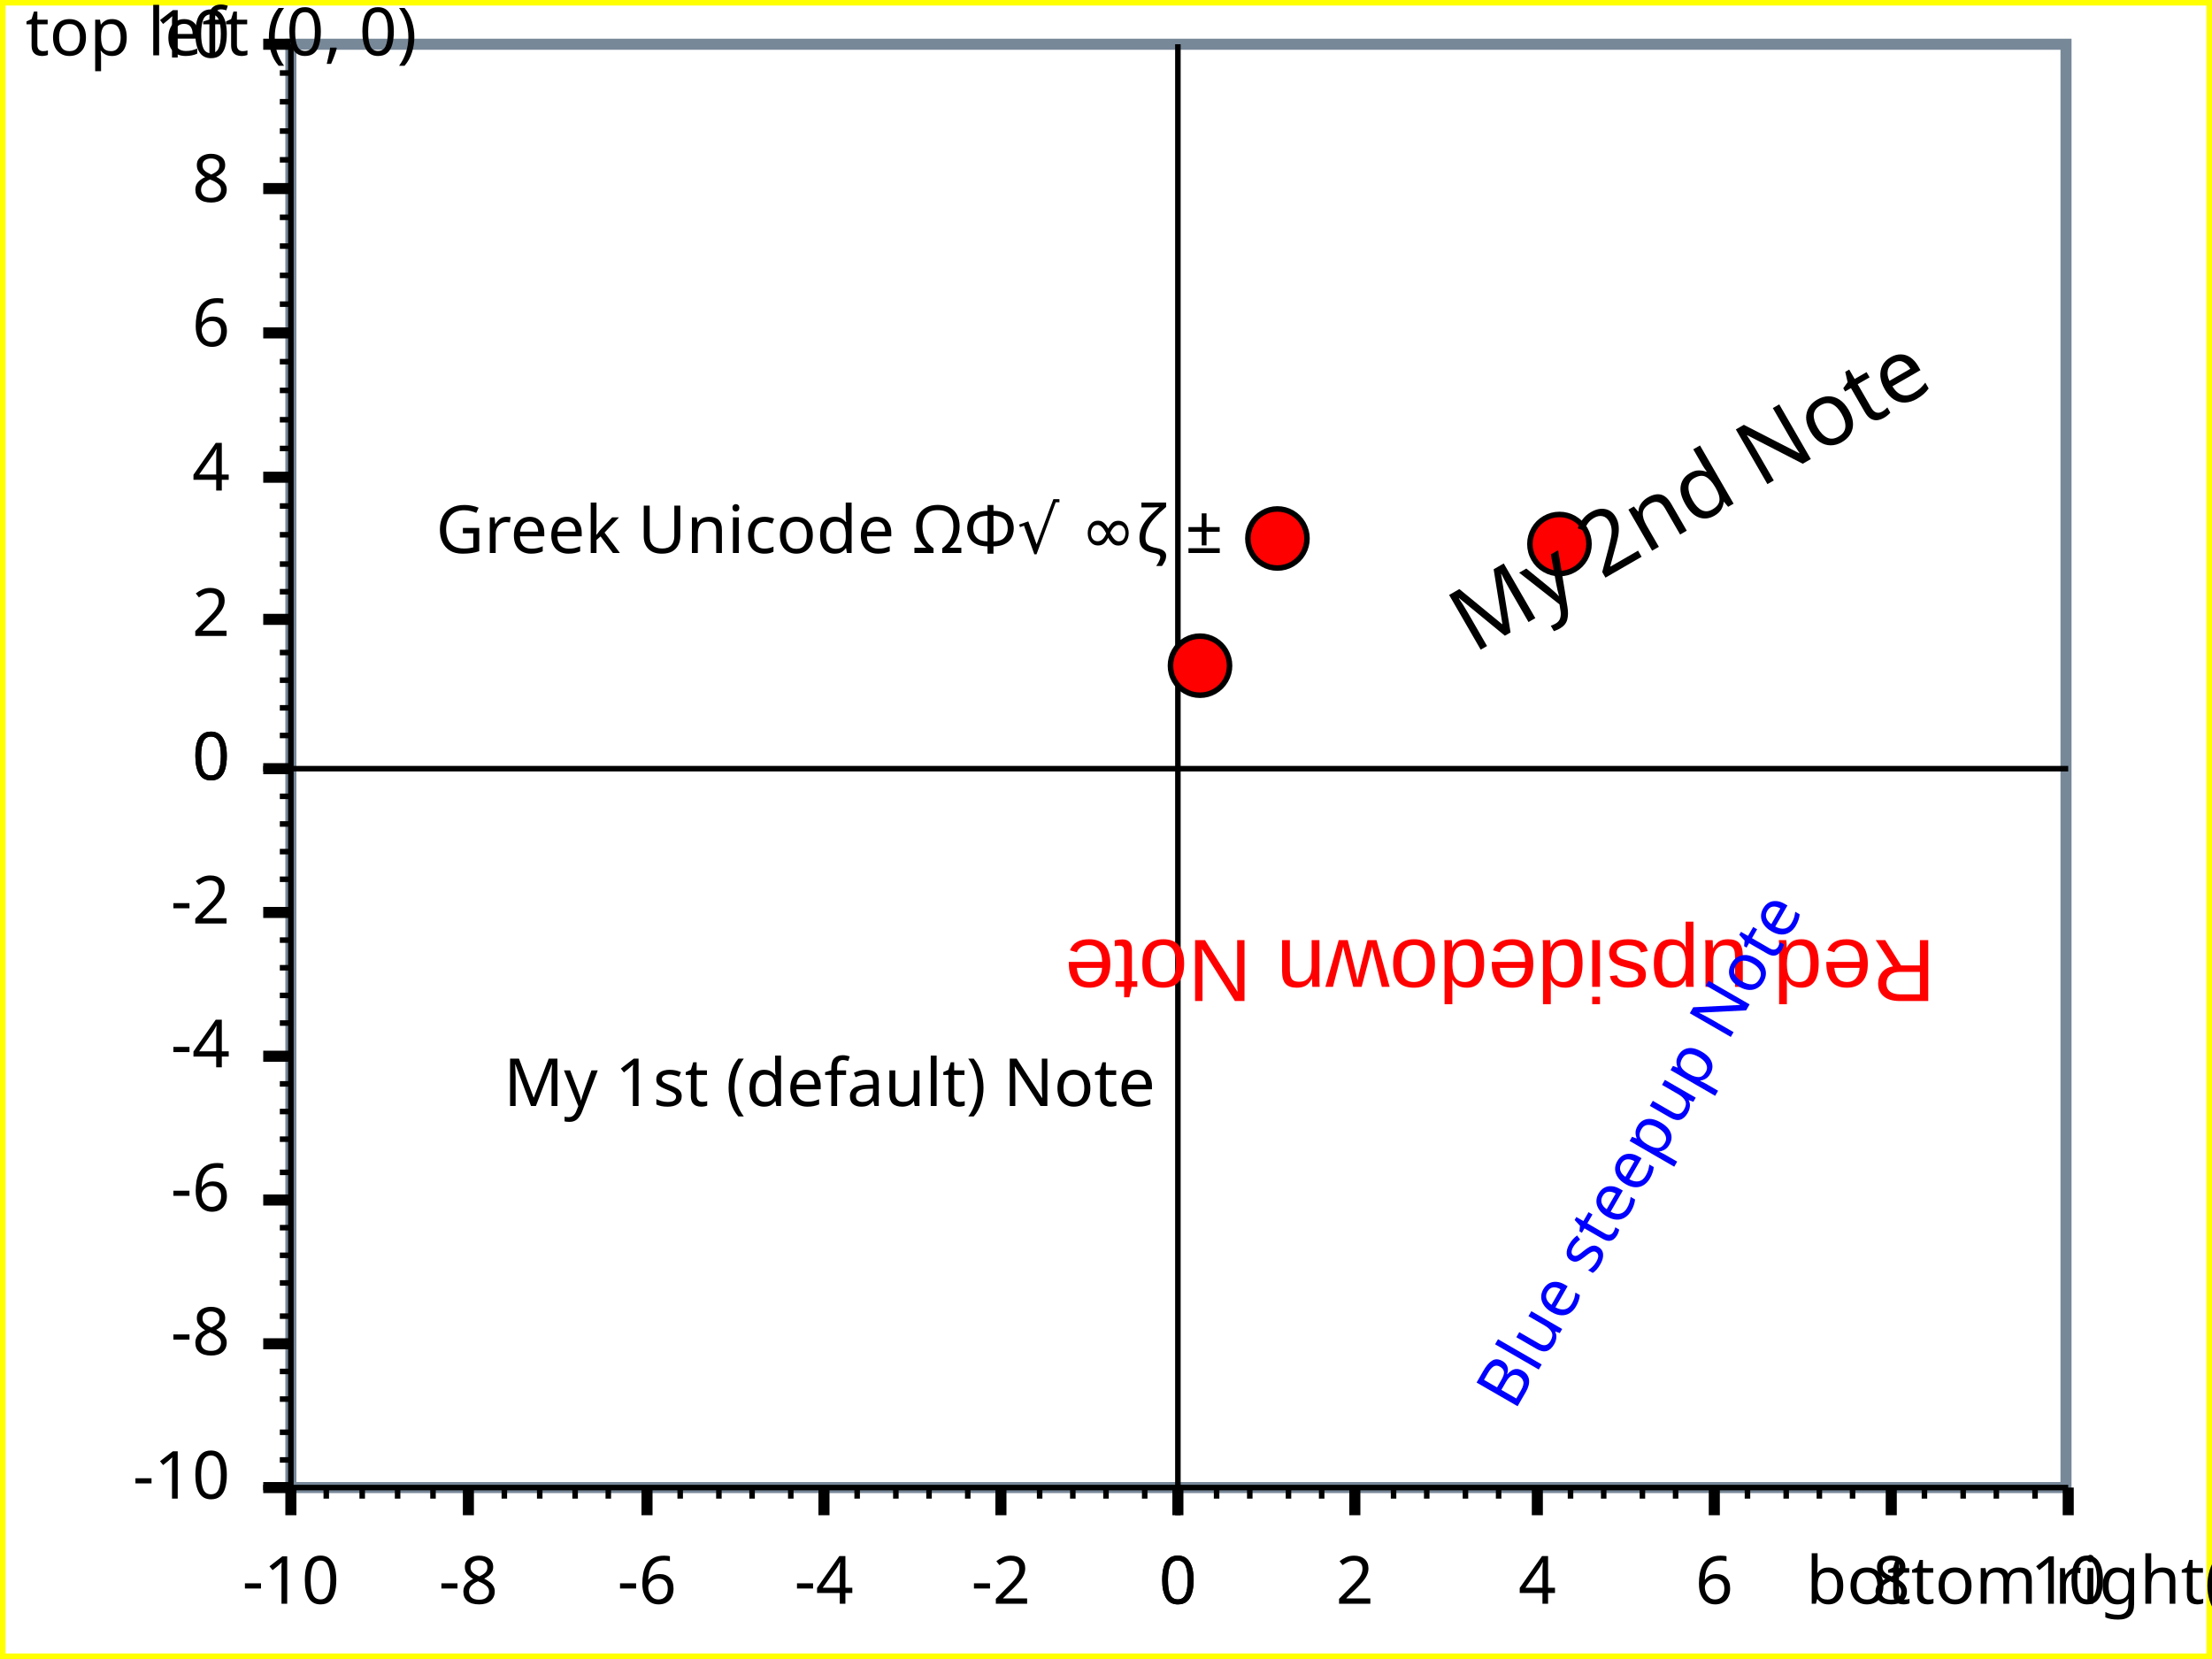
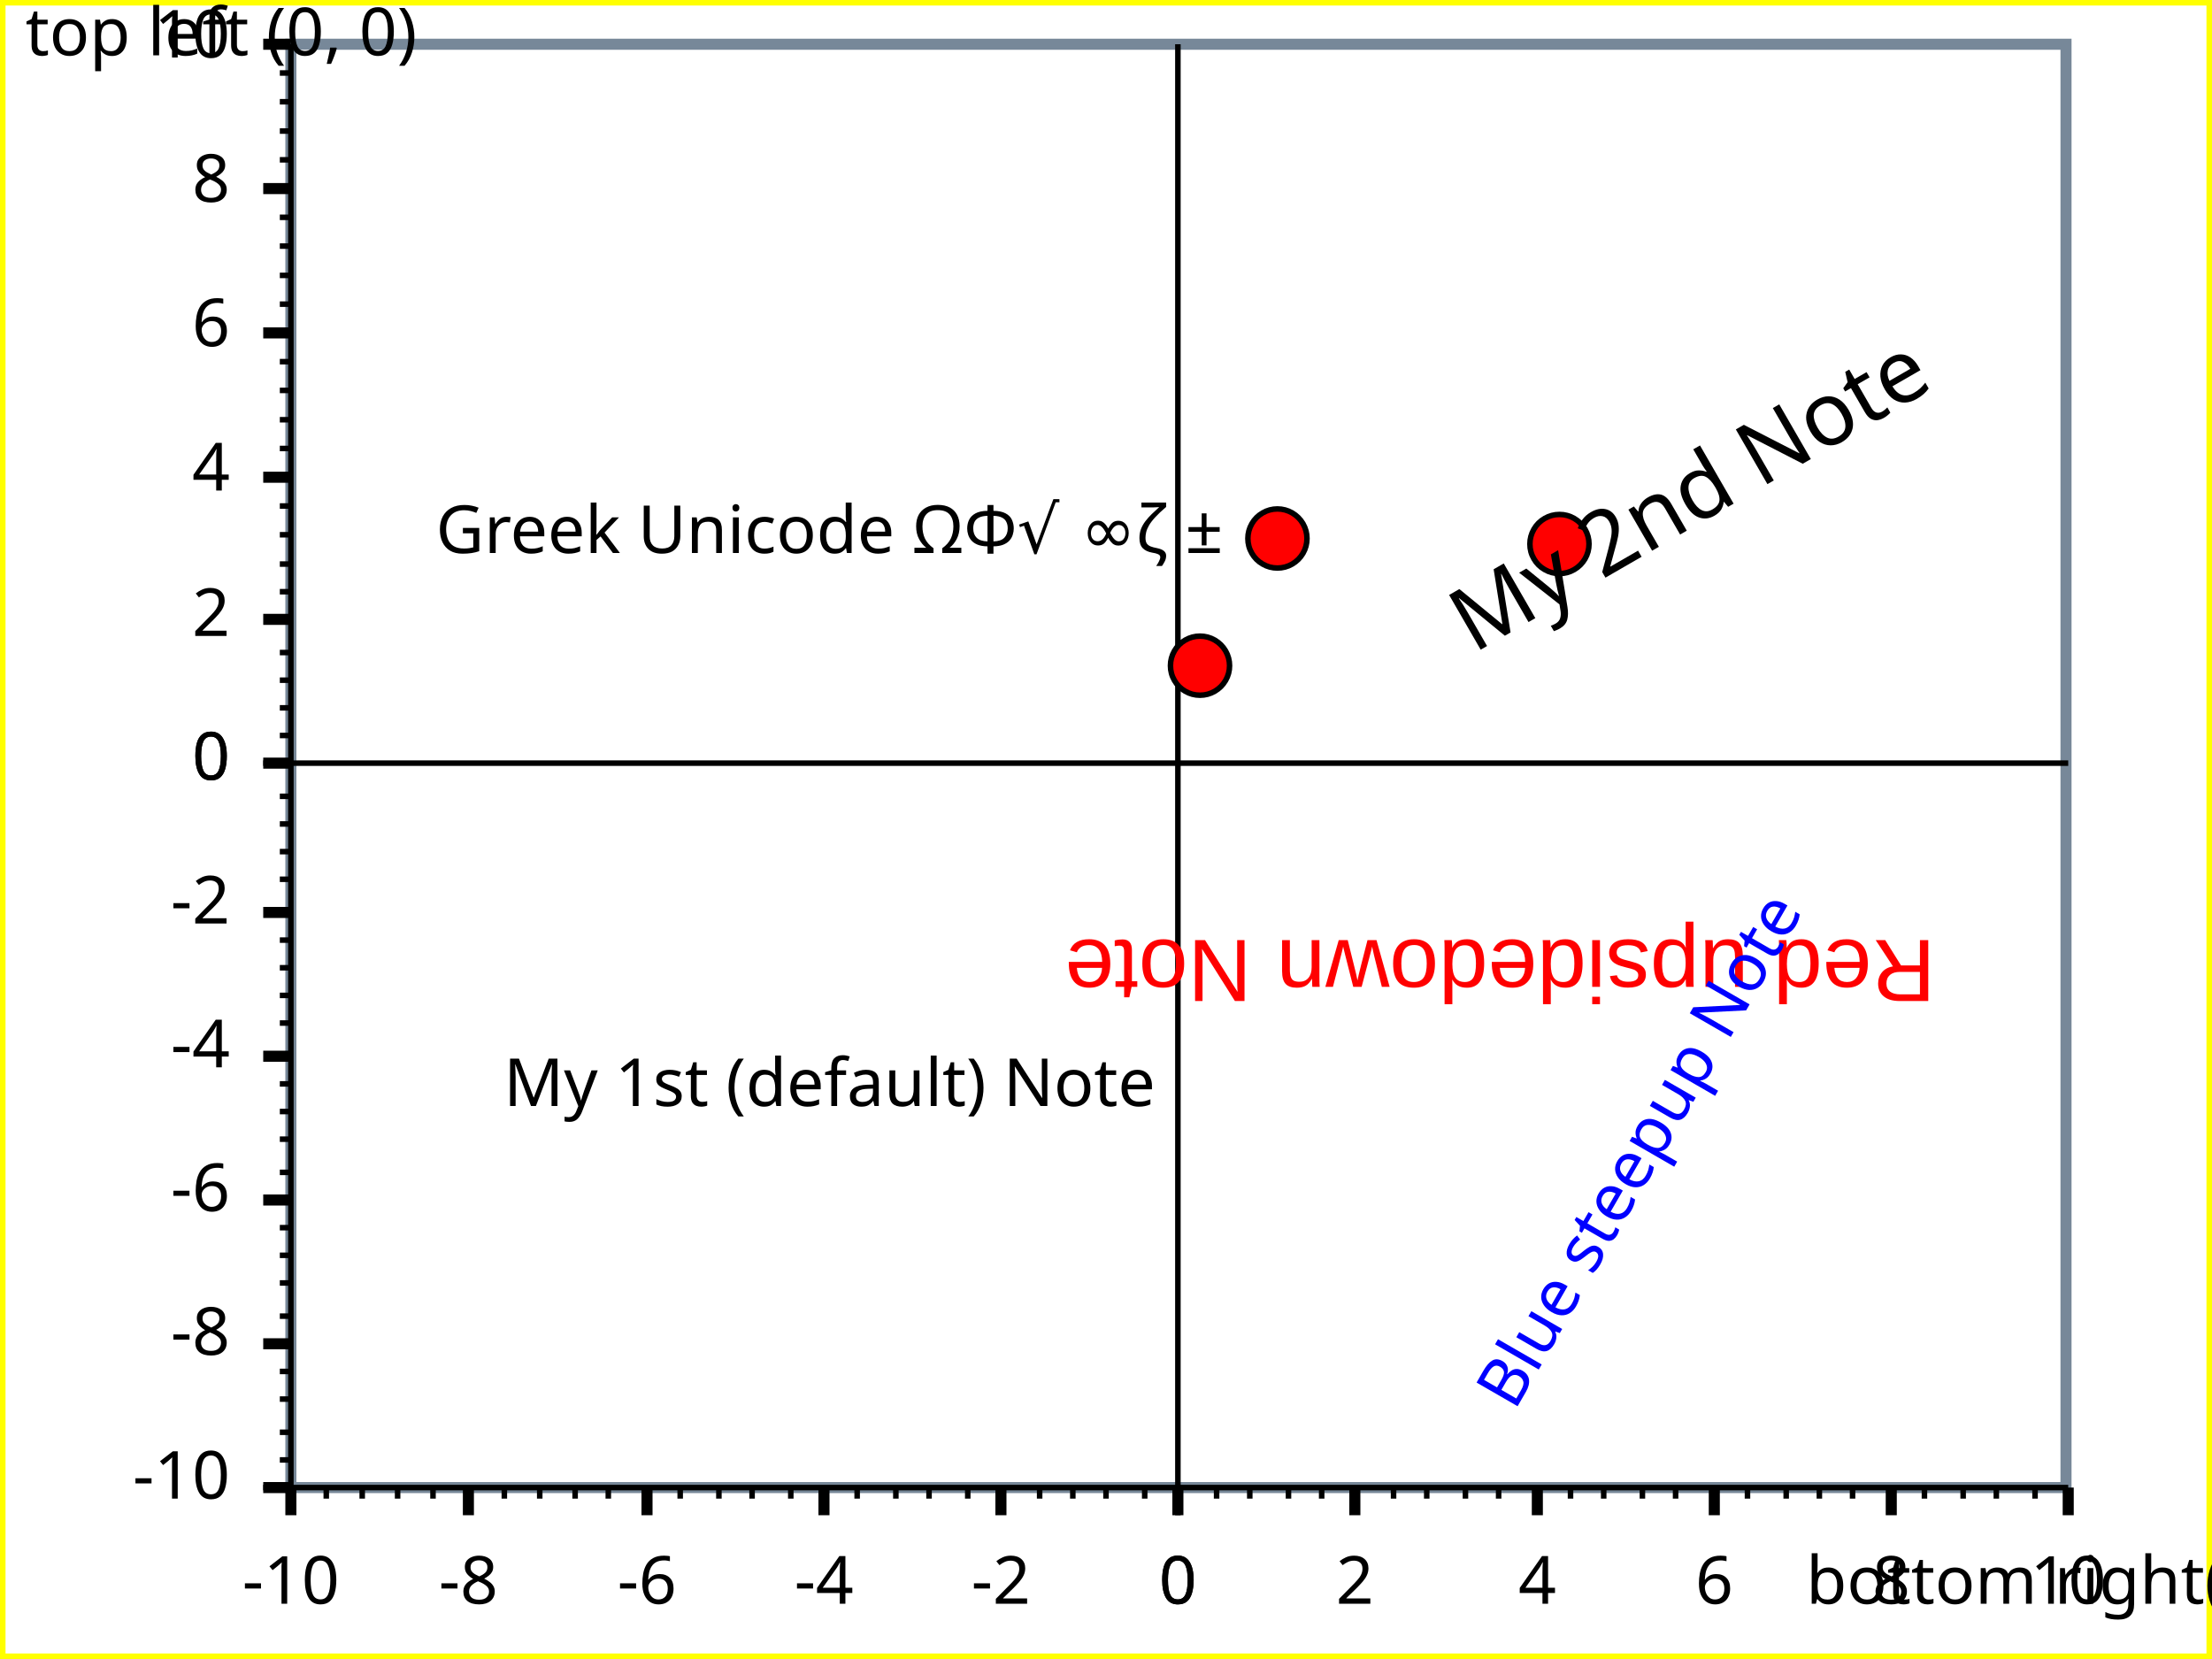
<svg xmlns="http://www.w3.org/2000/svg" width="400" height="300" version="1.1">
  <clipPath id="plot_window">
    <rect x="53.6" y="9" width="319" height="259" />
  </clipPath>
  <g id="imageBackground" stroke="rgb(255,255,0)" fill="rgb(255,255,255)" stroke-width="2">
    <rect x="0" y="0" width="400" height="300" />
  </g>
  <g id="plotBackground" stroke="rgb(119,136,153)" fill="rgb(255,255,255)" stroke-width="2">
    <rect x="52.6" y="8" width="321" height="261" />
  </g>
  <g id="yMinorGrid" stroke="rgb(200,220,255)" stroke-width="0.5">
</g>
  <g id="yMajorGrid" stroke="rgb(200,220,255)" stroke-width="1">
</g>
  <g id="xMinorGrid" stroke="rgb(200,220,255)" stroke-width="0.5">
</g>
  <g id="xMajorGrid" stroke="rgb(200,220,255)" stroke-width="1">
</g>
  <g id="yAxis" stroke="rgb(0,0,0)" stroke-width="1">
    <line x1="213" y1="8" x2="213" y2="274" />
    <line x1="52.6" y1="8" x2="52.6" y2="269" />
  </g>
  <g id="xAxis" stroke="rgb(0,0,0)" stroke-width="1">
-     <line x1="47.6" y1="139" x2="374" y2="139" />
+     <line x1="47.6" y1="138" x2="374" y2="138" />
    <line x1="47.6" y1="269" x2="374" y2="269" />
  </g>
  <g id="yMinorTicks" stroke="rgb(0,0,0)" stroke-width="1">
-     <path d="M50.6,133 L52.6,133  M50.6,128 L52.6,128  M50.6,123 L52.6,123  M50.6,118 L52.6,118  M50.6,107 L52.6,107  M50.6,102 L52.6,102  M50.6,96.7 L52.6,96.7  M50.6,91.5 L52.6,91.5  M50.6,81.1 L52.6,81.1  M50.6,75.9 L52.6,75.9  M50.6,70.6 L52.6,70.6  M50.6,65.4 L52.6,65.4  M50.6,55 L52.6,55  M50.6,49.8 L52.6,49.8  M50.6,44.5 L52.6,44.5  M50.6,39.3 L52.6,39.3  M50.6,28.9 L52.6,28.9  M50.6,23.7 L52.6,23.7  M50.6,18.4 L52.6,18.4  M50.6,13.2 L52.6,13.2  M50.6,139 L52.6,139  M50.6,144 L52.6,144  M50.6,149 L52.6,149  M50.6,154 L52.6,154  M50.6,159 L52.6,159  M50.6,165 L52.6,165  M50.6,170 L52.6,170  M50.6,175 L52.6,175  M50.6,180 L52.6,180  M50.6,185 L52.6,185  M50.6,191 L52.6,191  M50.6,191 L52.6,191  M50.6,196 L52.6,196  M50.6,201 L52.6,201  M50.6,206 L52.6,206  M50.6,212 L52.6,212  M50.6,217 L52.6,217  M50.6,222 L52.6,222  M50.6,227 L52.6,227  M50.6,232 L52.6,232  M50.6,238 L52.6,238  M50.6,243 L52.6,243  M50.6,248 L52.6,248  M50.6,253 L52.6,253  M50.6,259 L52.6,259  M50.6,264 L52.6,264  M50.6,269 L52.6,269  " fill="none" />
+     <path d="M50.6,133 L52.6,133  M50.6,128 L52.6,128  M50.6,123 L52.6,123  M50.6,118 L52.6,118  M50.6,107 L52.6,107  M50.6,102 L52.6,102  M50.6,96.7 L52.6,96.7  M50.6,91.5 L52.6,91.5  M50.6,81.1 L52.6,81.1  M50.6,75.9 L52.6,75.9  M50.6,70.6 L52.6,70.6  M50.6,65.4 L52.6,65.4  M50.6,55 L52.6,55  M50.6,49.8 L52.6,49.8  M50.6,44.5 L52.6,44.5  M50.6,39.3 L52.6,39.3  M50.6,28.9 L52.6,28.9  M50.6,23.7 L52.6,23.7  M50.6,18.4 L52.6,18.4  M50.6,13.2 L52.6,13.2  M50.6,138 L52.6,138  M50.6,144 L52.6,144  M50.6,149 L52.6,149  M50.6,154 L52.6,154  M50.6,159 L52.6,159  M50.6,165 L52.6,165  M50.6,170 L52.6,170  M50.6,175 L52.6,175  M50.6,180 L52.6,180  M50.6,185 L52.6,185  M50.6,191 L52.6,191  M50.6,191 L52.6,191  M50.6,196 L52.6,196  M50.6,201 L52.6,201  M50.6,206 L52.6,206  M50.6,212 L52.6,212  M50.6,217 L52.6,217  M50.6,222 L52.6,222  M50.6,227 L52.6,227  M50.6,232 L52.6,232  M50.6,238 L52.6,238  M50.6,243 L52.6,243  M50.6,248 L52.6,248  M50.6,253 L52.6,253  M50.6,259 L52.6,259  M50.6,264 L52.6,264  M50.6,269 L52.6,269  " fill="none" />
  </g>
  <g id="xMinorTicks" stroke="rgb(0,0,0)" stroke-width="1">
    <path d="M220,269 L220,271  M226,269 L226,271  M233,269 L233,271  M239,269 L239,271  M252,269 L252,271  M258,269 L258,271  M265,269 L265,271  M271,269 L271,271  M284,269 L284,271  M290,269 L290,271  M297,269 L297,271  M303,269 L303,271  M316,269 L316,271  M323,269 L323,271  M329,269 L329,271  M335,269 L335,271  M348,269 L348,271  M355,269 L355,271  M361,269 L361,271  M368,269 L368,271  M207,269 L207,271  M200,269 L200,271  M194,269 L194,271  M188,269 L188,271  M175,269 L175,271  M168,269 L168,271  M162,269 L162,271  M155,269 L155,271  M143,269 L143,271  M136,269 L136,271  M130,269 L130,271  M123,269 L123,271  M110,269 L110,271  M104,269 L104,271  M97.6,269 L97.6,271  M91.2,269 L91.2,271  M78.3,269 L78.3,271  M71.9,269 L71.9,271  M65.5,269 L65.5,271  M59,269 L59,271  " fill="none" />
  </g>
  <g id="yMajorTicks" stroke="rgb(0,0,0)" stroke-width="2">
-     <path d="M47.6,139 L52.6,139  M47.6,112 L52.6,112  M47.6,86.3 L52.6,86.3  M47.6,60.2 L52.6,60.2  M47.6,34.1 L52.6,34.1  M47.6,8 L52.6,8  M47.6,139 L52.6,139  M47.6,165 L52.6,165  M47.6,191 L52.6,191  M47.6,217 L52.6,217  M47.6,243 L52.6,243  M47.6,269 L52.6,269  " fill="none" />
+     <path d="M47.6,138 L52.6,138  M47.6,112 L52.6,112  M47.6,86.3 L52.6,86.3  M47.6,60.2 L52.6,60.2  M47.6,34.1 L52.6,34.1  M47.6,8 L52.6,8  M47.6,138 L52.6,138  M47.6,165 L52.6,165  M47.6,191 L52.6,191  M47.6,217 L52.6,217  M47.6,243 L52.6,243  M47.6,269 L52.6,269  " fill="none" />
  </g>
  <g id="xMajorTicks" stroke="rgb(0,0,0)" stroke-width="2">
    <path d="M213,269 L213,274  M245,269 L245,274  M278,269 L278,274  M310,269 L310,274  M342,269 L342,274  M374,269 L374,274  M213,269 L213,274  M181,269 L181,274  M149,269 L149,274  M117,269 L117,274  M84.7,269 L84.7,274  M52.6,269 L52.6,274  " fill="none" />
  </g>
  <g id="xTicksValues">
    <text x="213" y="290" text-anchor="middle" font-size="12" font-family="Lucida Sans Unicode">0	</text>
    <text x="245" y="290" text-anchor="middle" font-size="12" font-family="Lucida Sans Unicode">2	</text>
    <text x="278" y="290" text-anchor="middle" font-size="12" font-family="Lucida Sans Unicode">4	</text>
    <text x="310" y="290" text-anchor="middle" font-size="12" font-family="Lucida Sans Unicode">6	</text>
    <text x="342" y="290" text-anchor="middle" font-size="12" font-family="Lucida Sans Unicode">8	</text>
    <text x="374" y="290" text-anchor="middle" font-size="12" font-family="Lucida Sans Unicode">10	</text>
    <text x="213" y="290" text-anchor="middle" font-size="12" font-family="Lucida Sans Unicode">0	</text>
    <text x="181" y="290" text-anchor="middle" font-size="12" font-family="Lucida Sans Unicode">-2	</text>
    <text x="149" y="290" text-anchor="middle" font-size="12" font-family="Lucida Sans Unicode">-4	</text>
    <text x="117" y="290" text-anchor="middle" font-size="12" font-family="Lucida Sans Unicode">-6	</text>
    <text x="84.7" y="290" text-anchor="middle" font-size="12" font-family="Lucida Sans Unicode">-8	</text>
    <text x="52.6" y="290" text-anchor="middle" font-size="12" font-family="Lucida Sans Unicode">-10	</text>
  </g>
  <g id="yTicksValues">
    <text x="41.6" y="141" text-anchor="end" font-size="12" font-family="Lucida Sans Unicode">0	</text>
    <text x="41.6" y="115" text-anchor="end" font-size="12" font-family="Lucida Sans Unicode">2	</text>
    <text x="41.6" y="88.7" text-anchor="end" font-size="12" font-family="Lucida Sans Unicode">4	</text>
    <text x="41.6" y="62.6" text-anchor="end" font-size="12" font-family="Lucida Sans Unicode">6	</text>
    <text x="41.6" y="36.5" text-anchor="end" font-size="12" font-family="Lucida Sans Unicode">8	</text>
    <text x="41.6" y="10.4" text-anchor="end" font-size="12" font-family="Lucida Sans Unicode">10	</text>
    <text x="41.6" y="141" text-anchor="end" font-size="12" font-family="Lucida Sans Unicode">0	</text>
    <text x="41.6" y="167" text-anchor="end" font-size="12" font-family="Lucida Sans Unicode">-2	</text>
    <text x="41.6" y="193" text-anchor="end" font-size="12" font-family="Lucida Sans Unicode">-4	</text>
    <text x="41.6" y="219" text-anchor="end" font-size="12" font-family="Lucida Sans Unicode">-6	</text>
    <text x="41.6" y="245" text-anchor="end" font-size="12" font-family="Lucida Sans Unicode">-8	</text>
    <text x="41.6" y="271" text-anchor="end" font-size="12" font-family="Lucida Sans Unicode">-10	</text>
  </g>
  <g id="yLabel">
-     <text x="14.9" y="139" text-anchor="middle" transform="rotate(-90 14.9 139)" font-size="14" font-family="Lucida Sans Unicode">	</text>
+     <text x="14.9" y="138" text-anchor="middle" transform="rotate(-90 14.9 138)" font-size="14" font-family="Lucida Sans Unicode">	</text>
  </g>
  <g id="xLabel">
    <text x="213" y="302" text-anchor="middle" font-size="12" font-family="Lucida Sans Unicode">	</text>
  </g>
  <g id="plotPoints" clip-path="url(#plot_window)">
    <g stroke="rgb(0,0,0)" fill="rgb(255,0,0)">
      <text x="217" y="124" text-anchor="middle" font-size="14" font-family="Lucida Sans Unicode">●	</text>
      <text x="231" y="101" text-anchor="middle" font-size="14" font-family="Lucida Sans Unicode">●	</text>
      <text x="282" y="102" text-anchor="middle" font-size="14" font-family="Lucida Sans Unicode">●	</text>
    </g>
  </g>
  <g id="title">
    <text x="200" y="27" text-anchor="middle" font-size="18" font-family="Lucida Sans Unicode" font-weight="normal">	</text>
  </g>
  <g id="plotXValues">
</g>
  <g id="plotYValues">
</g>
  <g fill="rgb(0,0,0)">
    <text x="150" y="200" text-anchor="middle" font-size="12" font-family="Lucida Sans Unicode">My 1st (default) Note	</text>
  </g>
  <g fill="rgb(0,0,0)">
    <text x="40" y="10" text-anchor="middle" font-size="12" font-family="Lucida Sans Unicode">top left (0, 0)	</text>
  </g>
  <g fill="rgb(0,0,0)">
    <text x="390" y="290" text-anchor="middle" font-size="12" font-family="Lucida Sans Unicode">bottom right(380, 280)	</text>
  </g>
  <g fill="rgb(0,0,0)">
    <text x="150" y="100" text-anchor="middle" font-size="12" font-family="Lucida Sans Unicode">Greek Unicode ΩΦ√ ∞ζ ±	</text>
  </g>
  <g fill="rgb(0,0,0)">
-     <text x="350" y="70" text-anchor="end" transform="rotate(-30 350 70)" font-size="16" font-family="verdana" font-style="bold" font-weight="italic">My 2nd Note	</text>
+     <text x="350" y="70" text-anchor="end" transform="rotate(-30 350 70)" font-size="16" font-family="verdana" font-textstyle="bold" font-weight="italic">My 2nd Note	</text>
  </g>
  <g fill="rgb(255,0,0)">
-     <text x="350" y="170" transform="rotate(180 350 170)" font-size="16" font-family="arial" font-style="bold" font-weight="italic">Red upsidedown Note	</text>
+     <text x="350" y="170" transform="rotate(180 350 170)" font-size="16" font-family="arial" font-textstyle="bold" font-weight="italic">Red upsidedown Note	</text>
  </g>
  <g fill="rgb(0,0,255)">
    <text x="300" y="210" text-anchor="middle" transform="rotate(-60 300 210)" font-size="12" font-family="Lucida Sans Unicode">Blue steepup Note	</text>
  </g>
</svg>
